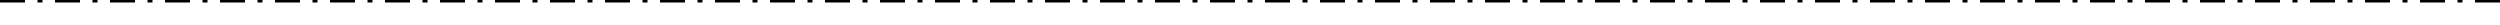
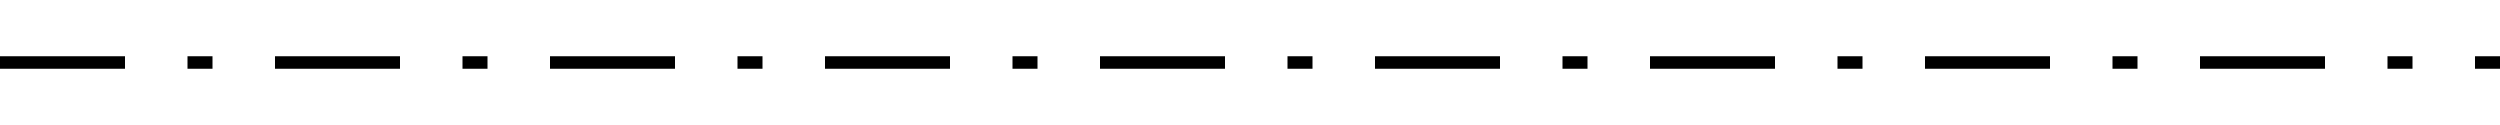
- <svg xmlns="http://www.w3.org/2000/svg" height="10" width="1000">
-   <line x1="0" y1="0.5" x2="1000" y2="0.5" style="stroke:black;stroke-width:1;stroke-dasharray:10,5,2,5" />
+ <svg xmlns="http://www.w3.org/2000/svg" height="10" width="200">
+   <line x1="0" y1="5" x2="200" y2="5" style="stroke:black;stroke-width:1;stroke-dasharray:10,5,2,5" />
</svg>
